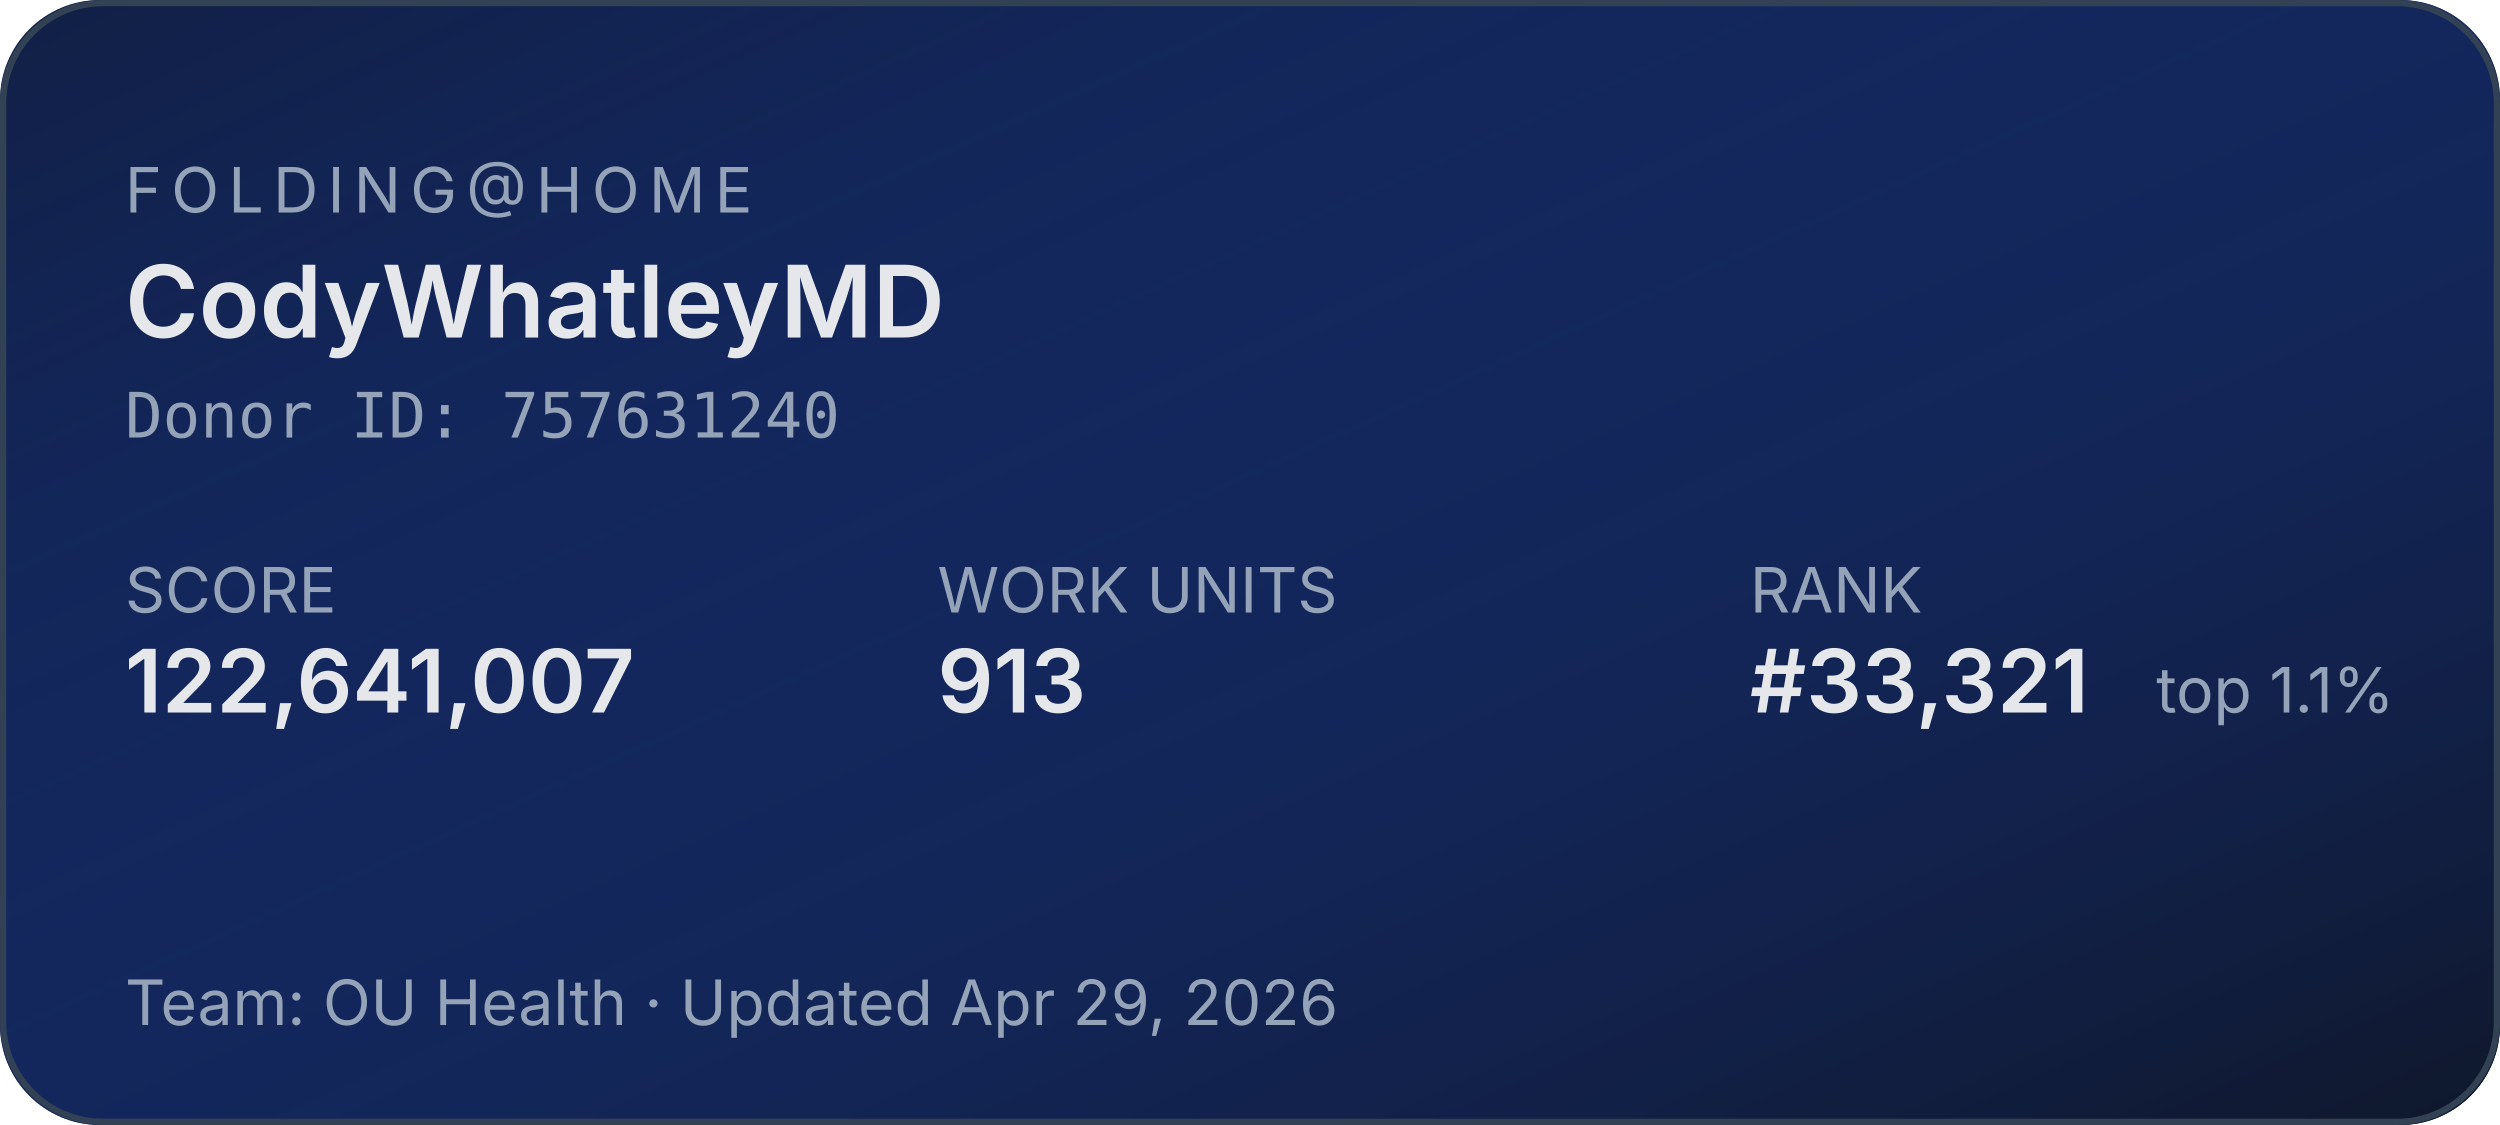
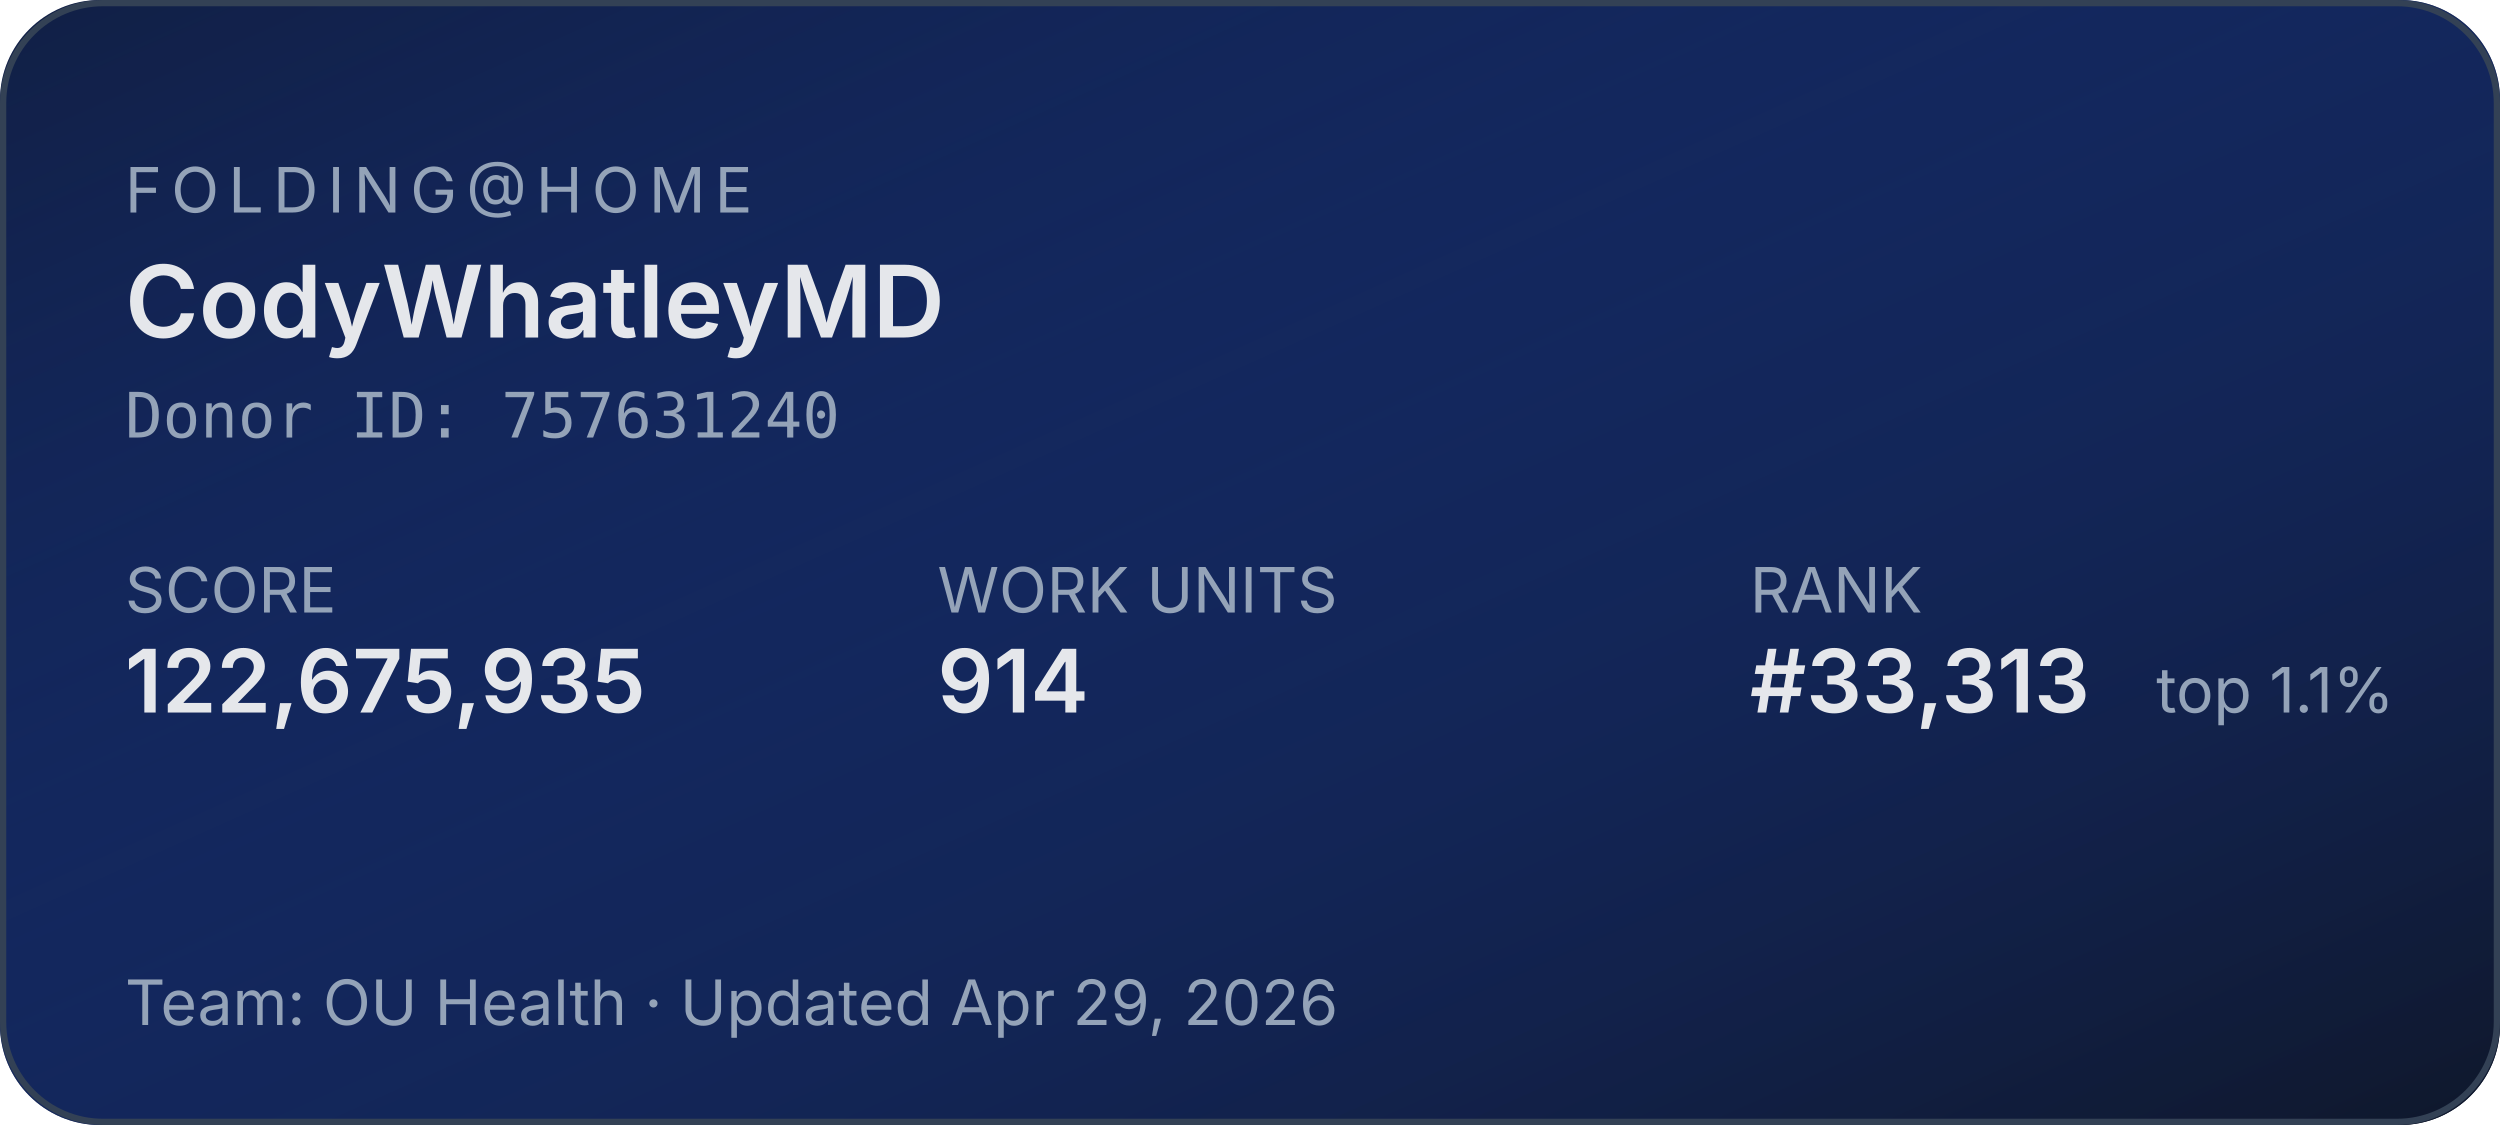
<svg xmlns="http://www.w3.org/2000/svg" width="400" height="180" role="img" aria-label="Folding@home stats for CodyWhatleyMD">
  <defs>
    <linearGradient id="bg" x1="0" y1="0" x2="1" y2="1">
      <stop offset="0%" stop-color="#1d4ed8" stop-opacity="0.15" />
      <stop offset="100%" stop-color="#0f172a" stop-opacity="1" />
    </linearGradient>
  </defs>
  <rect width="400" height="180" rx="16" fill="#0f172a" />
  <rect width="400" height="180" rx="16" fill="url(#bg)" />
  <rect x="0.5" y="0.5" width="399" height="179" rx="16" fill="none" stroke="#334155" stroke-width="1" />
  <g font-family="system-ui,-apple-system,sans-serif">
    <text x="20" y="34" fill="#94a3b8" font-size="10" letter-spacing="1.5" text-transform="uppercase">FOLDING@HOME</text>
    <text x="20" y="54" fill="#e5e7eb" font-size="16" font-weight="600">CodyWhatleyMD</text>
    <text x="20" y="70" fill="#94a3b8" font-size="10" font-family="ui-monospace,monospace">Donor ID: 757631240</text>
    <text x="20" y="98" fill="#94a3b8" font-size="10">SCORE</text>
-     <text x="20" y="114" fill="#e5e7eb" font-size="14" font-weight="600">122,641,007</text>
+     <text x="20" y="114" fill="#e5e7eb" font-size="14" font-weight="600">122,675,935</text>
    <text x="150" y="98" fill="#94a3b8" font-size="10">WORK UNITS</text>
-     <text x="150" y="114" fill="#e5e7eb" font-size="14" font-weight="600">913</text>
+     <text x="150" y="114" fill="#e5e7eb" font-size="14" font-weight="600">914</text>
    <text x="280" y="98" fill="#94a3b8" font-size="10">RANK</text>
-     <text x="280" y="114" fill="#e5e7eb" font-size="14" font-weight="600">#33,321</text>
+     <text x="280" y="114" fill="#e5e7eb" font-size="14" font-weight="600">#33,313</text>
    <text x="345" y="114" fill="#94a3b8" font-size="10">top 1.1%</text>
    <text x="20" y="164" fill="#94a3b8" font-size="10">Team: OU Health  ·  Updated Apr 29, 2026</text>
  </g>
</svg>
